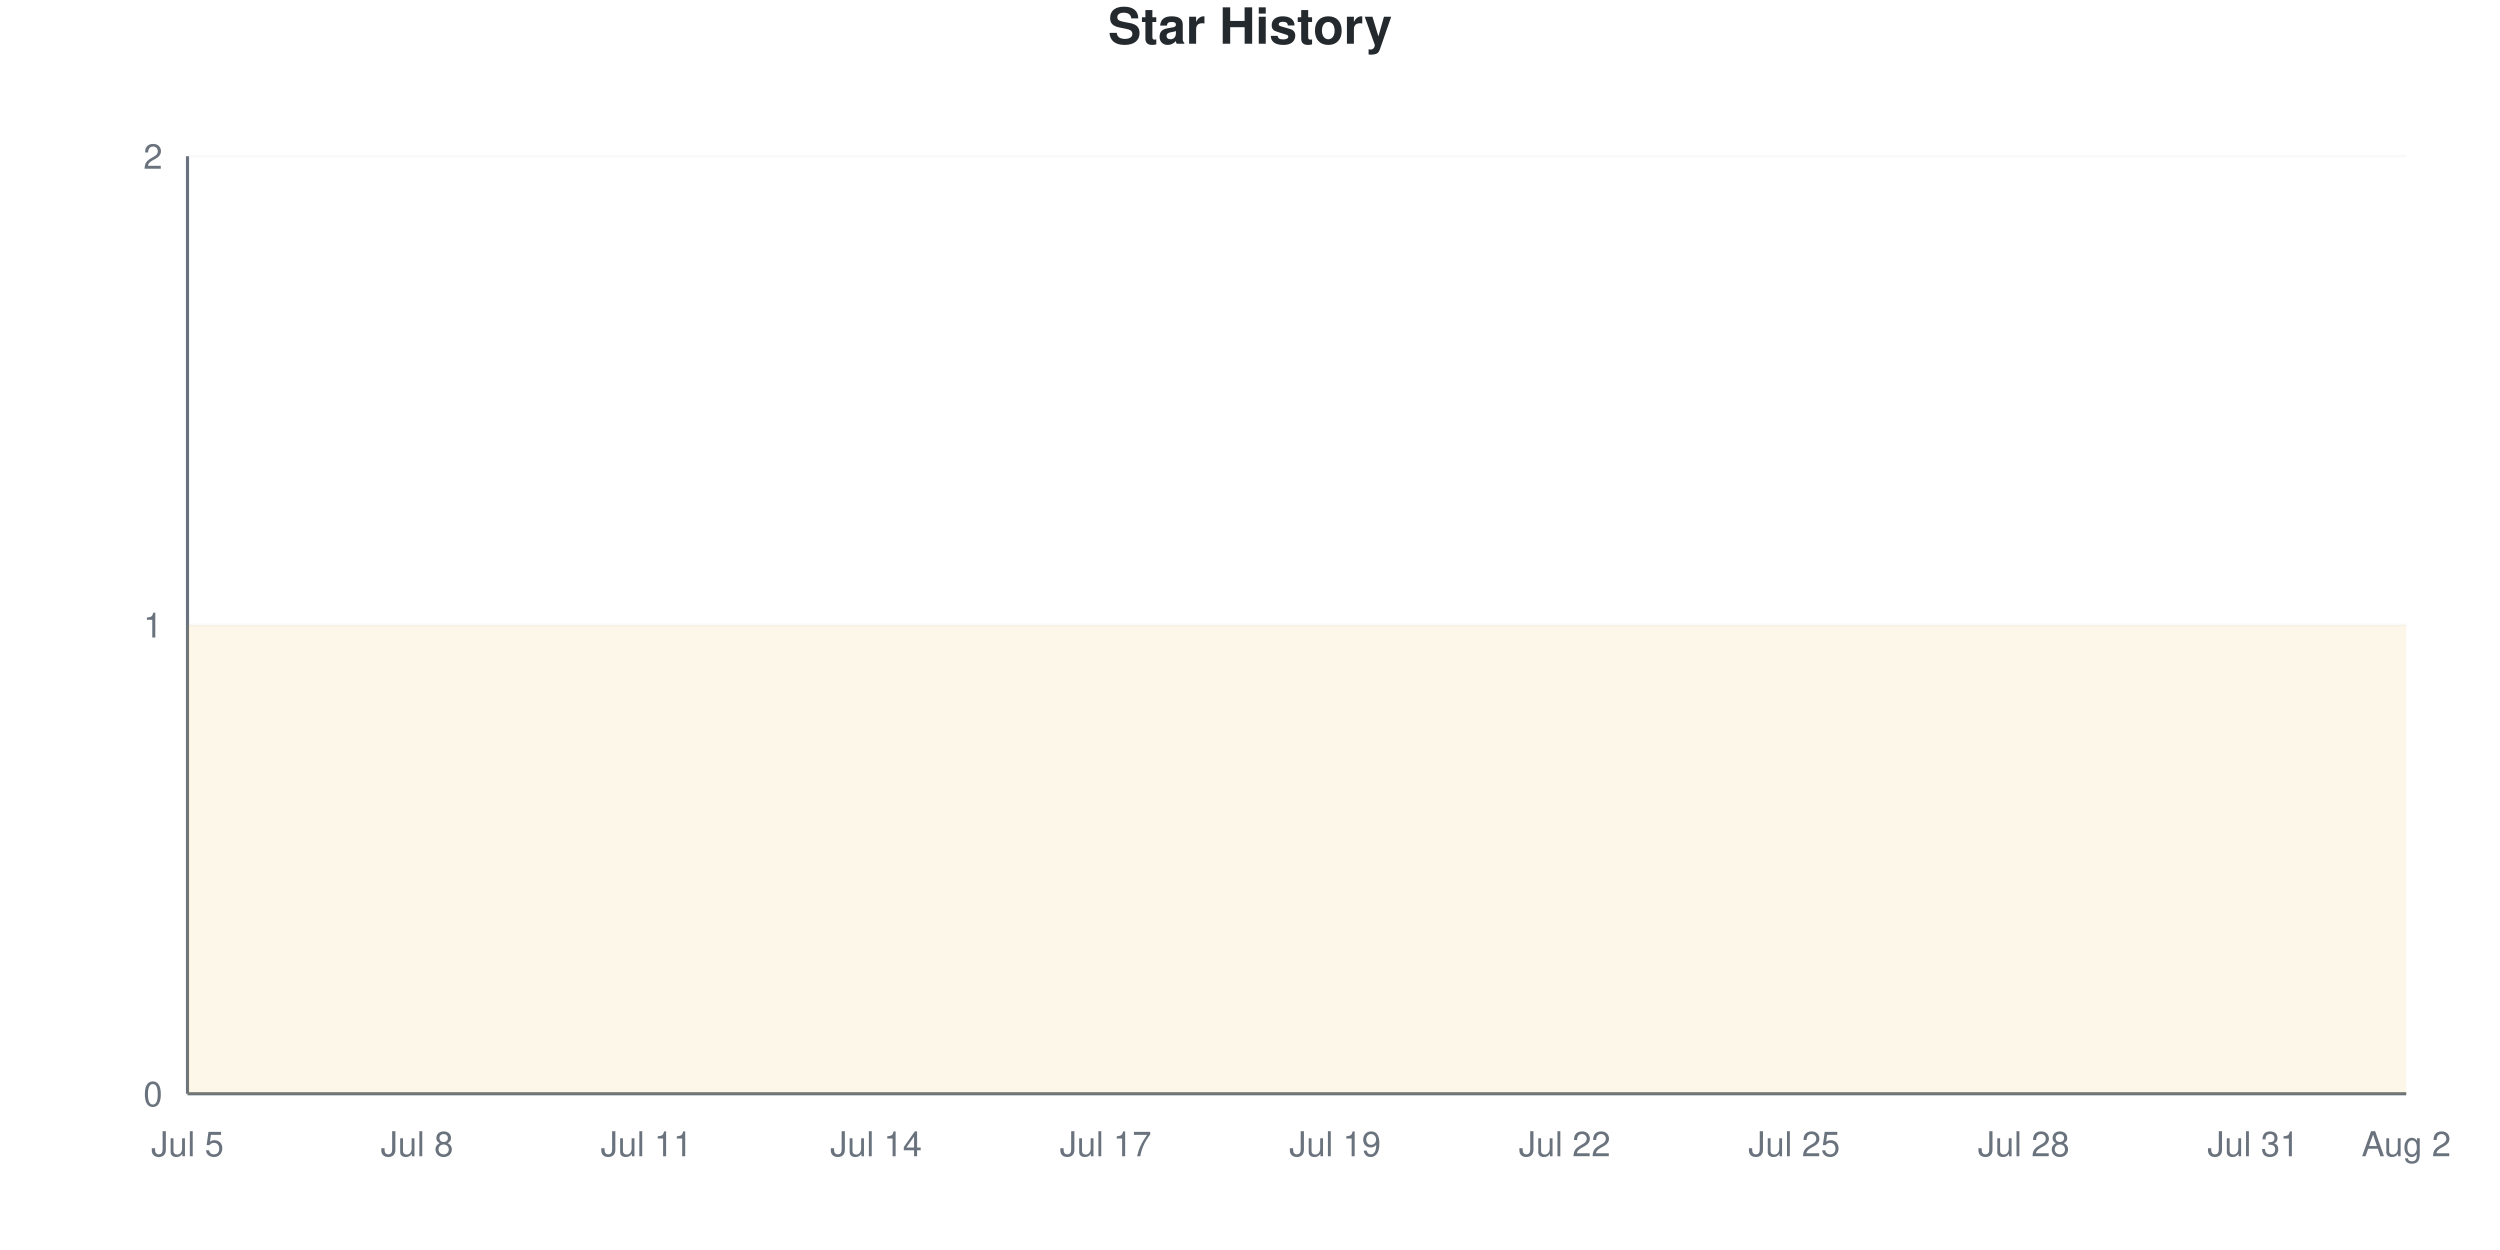
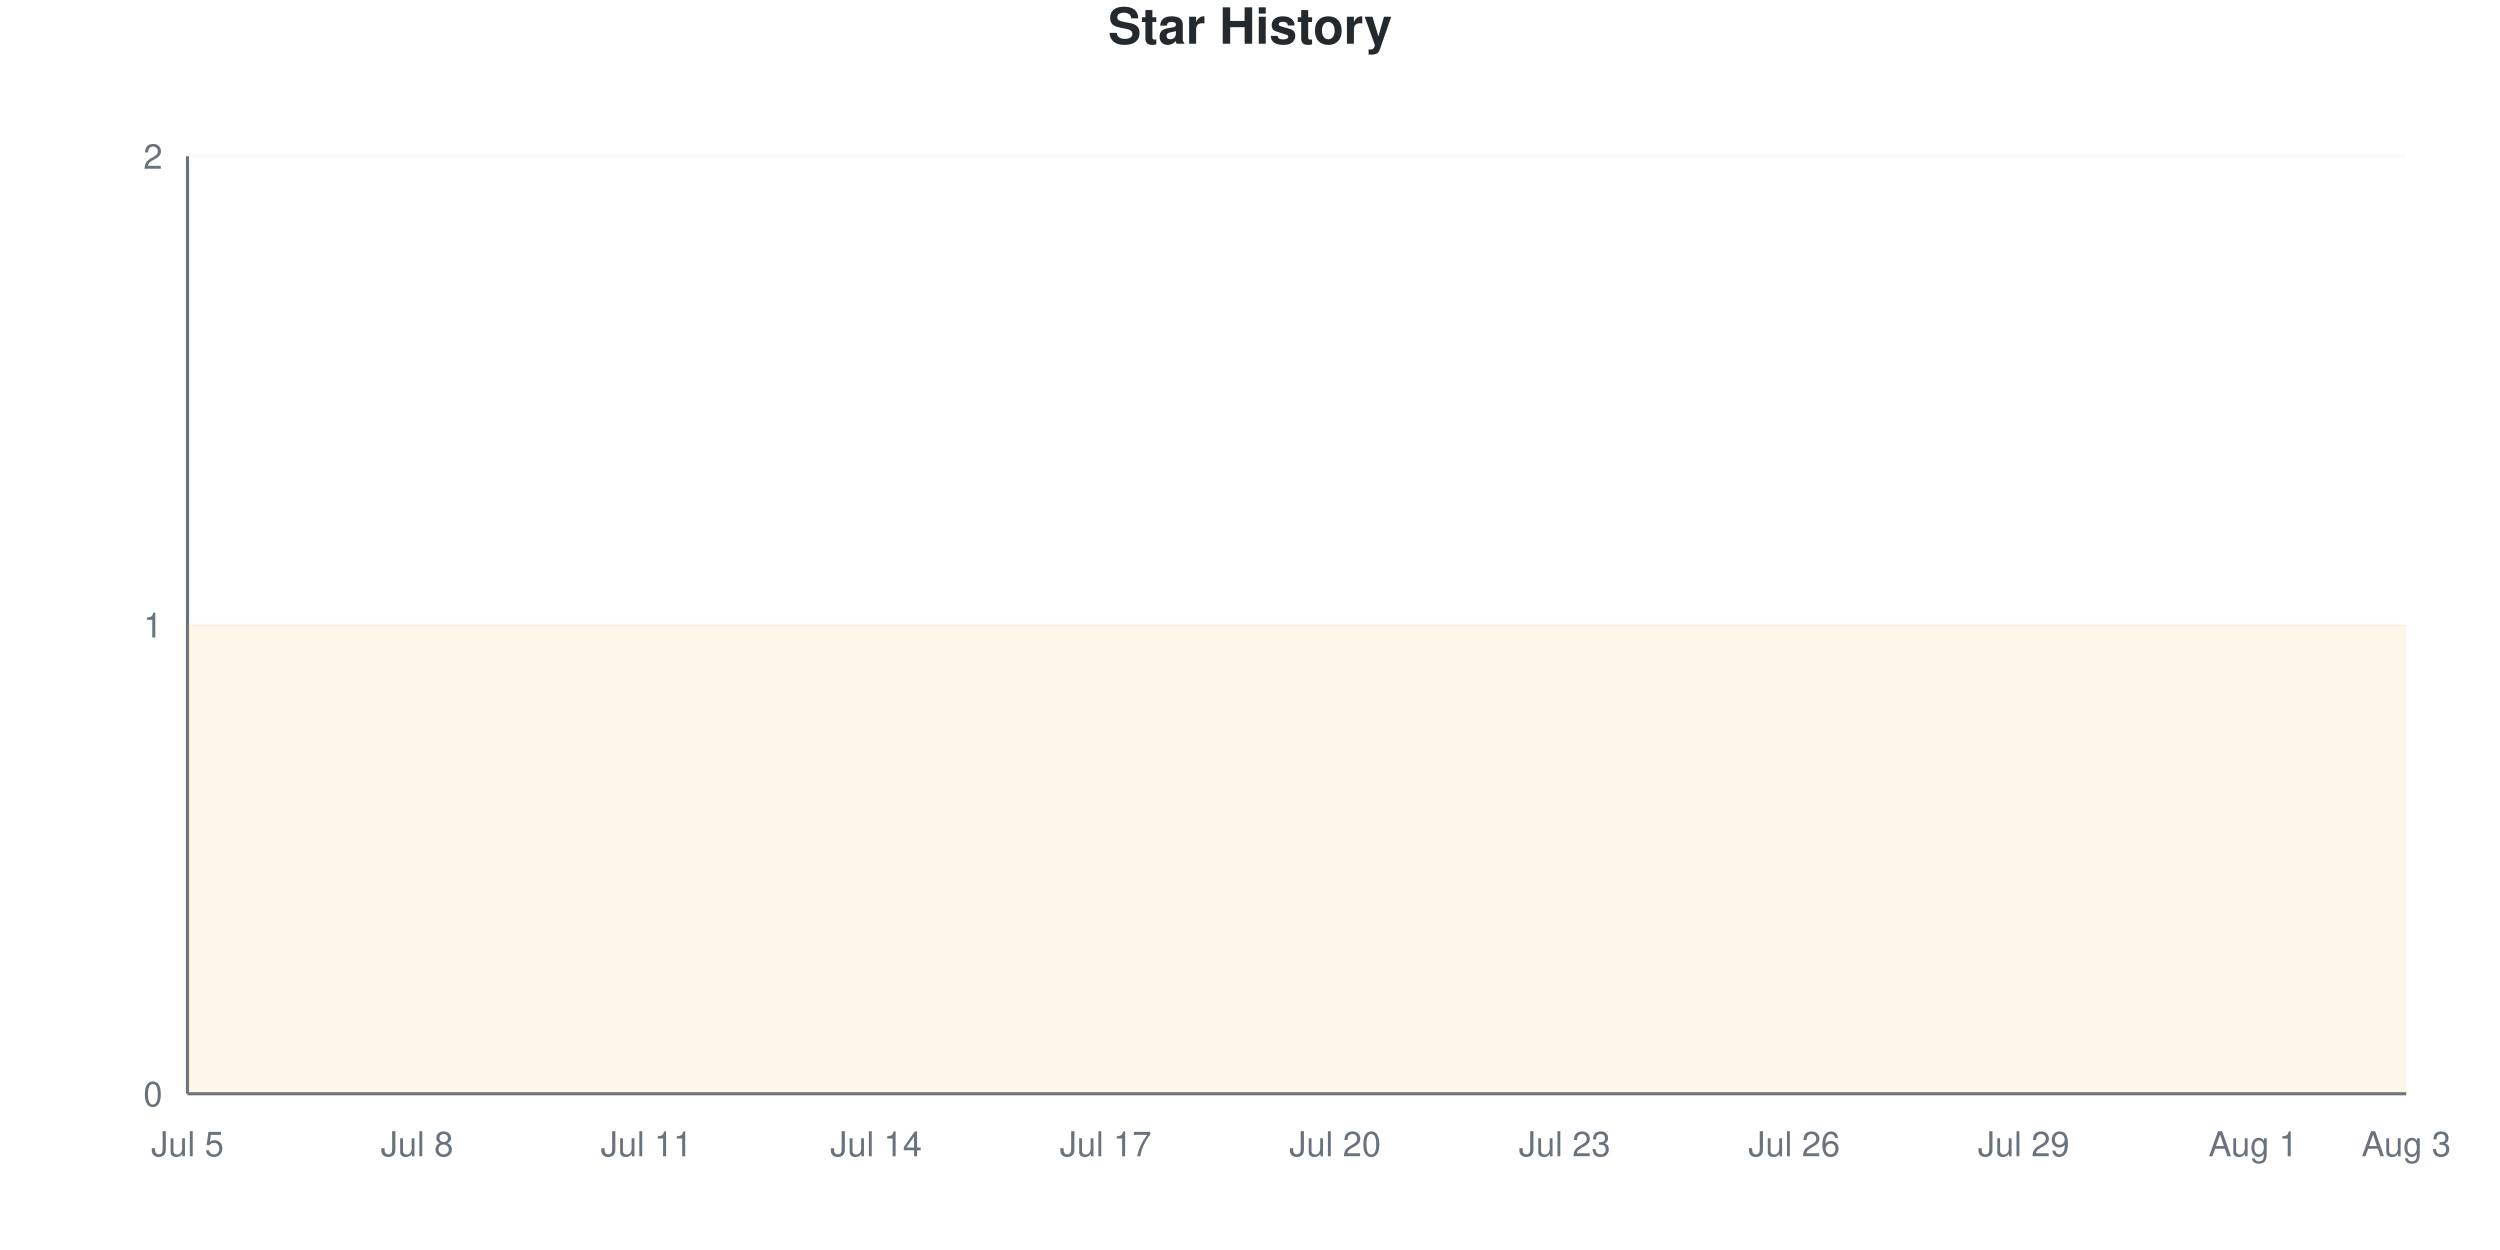
<svg xmlns="http://www.w3.org/2000/svg" viewBox="0 0 800 400" width="800" height="400">
  <style>
    @keyframes drawLine {
      to { stroke-dashoffset: 0; }
    }
    @keyframes fadeInPoint {
      from { opacity: 0; }
      to { opacity: 1; }
    }
    .data-line-0 {
      stroke-dasharray: 1290;
      stroke-dashoffset: 1290;
      animation: drawLine 2s ease-out forwards;
    }
    .data-point {
      opacity: 0;
      animation: fadeInPoint 0.5s ease-out forwards;
    }
    .chart-bg { fill: #fff; }
    .chart-text { fill: #24292e; }
    .chart-muted { fill: #6a737d; }
    .chart-grid { stroke: #eee; }
    .chart-axis { stroke: #6a737d; }
    @media (prefers-color-scheme: dark) {
      .chart-bg { fill: #0d1117; }
      .chart-text { fill: #e6edf3; }
      .chart-muted { fill: #8b949e; }
      .chart-grid { stroke: #21262d; }
      .chart-axis { stroke: #8b949e; }
    }
  </style>
  <rect width="800" height="400" class="chart-bg" />
  <text x="400" y="14" text-anchor="middle" class="chart-text" font-size="16" font-weight="bold" font-family="-apple-system, BlinkMacSystemFont, 'Segoe UI', Helvetica, Arial, sans-serif">Star History</text>
  <g class="grid">
    <line x1="60" y1="350" x2="770" y2="350" class="chart-grid" stroke-opacity="0.3" />
    <text x="52" y="354" text-anchor="end" class="chart-muted" font-size="11" font-family="-apple-system, BlinkMacSystemFont, 'Segoe UI', Helvetica, Arial, sans-serif">0</text>
    <line x1="60" y1="200" x2="770" y2="200" class="chart-grid" stroke-opacity="0.3" />
    <text x="52" y="204" text-anchor="end" class="chart-muted" font-size="11" font-family="-apple-system, BlinkMacSystemFont, 'Segoe UI', Helvetica, Arial, sans-serif">1</text>
    <line x1="60" y1="50" x2="770" y2="50" class="chart-grid" stroke-opacity="0.3" />
    <text x="52" y="54" text-anchor="end" class="chart-muted" font-size="11" font-family="-apple-system, BlinkMacSystemFont, 'Segoe UI', Helvetica, Arial, sans-serif">2</text>
  </g>
  <g class="milestones">
    
  </g>
  <g class="x-axis">
    <text x="60" y="370" text-anchor="middle" class="chart-muted" font-size="11" font-family="-apple-system, BlinkMacSystemFont, 'Segoe UI', Helvetica, Arial, sans-serif">Jul 5</text>
    <text x="133.448" y="370" text-anchor="middle" class="chart-muted" font-size="11" font-family="-apple-system, BlinkMacSystemFont, 'Segoe UI', Helvetica, Arial, sans-serif">Jul 8</text>
    <text x="206.897" y="370" text-anchor="middle" class="chart-muted" font-size="11" font-family="-apple-system, BlinkMacSystemFont, 'Segoe UI', Helvetica, Arial, sans-serif">Jul 11</text>
    <text x="280.345" y="370" text-anchor="middle" class="chart-muted" font-size="11" font-family="-apple-system, BlinkMacSystemFont, 'Segoe UI', Helvetica, Arial, sans-serif">Jul 14</text>
    <text x="353.793" y="370" text-anchor="middle" class="chart-muted" font-size="11" font-family="-apple-system, BlinkMacSystemFont, 'Segoe UI', Helvetica, Arial, sans-serif">Jul 17</text>
-     <text x="427.241" y="370" text-anchor="middle" class="chart-muted" font-size="11" font-family="-apple-system, BlinkMacSystemFont, 'Segoe UI', Helvetica, Arial, sans-serif">Jul 19</text>
-     <text x="500.69" y="370" text-anchor="middle" class="chart-muted" font-size="11" font-family="-apple-system, BlinkMacSystemFont, 'Segoe UI', Helvetica, Arial, sans-serif">Jul 22</text>
-     <text x="574.138" y="370" text-anchor="middle" class="chart-muted" font-size="11" font-family="-apple-system, BlinkMacSystemFont, 'Segoe UI', Helvetica, Arial, sans-serif">Jul 25</text>
-     <text x="647.586" y="370" text-anchor="middle" class="chart-muted" font-size="11" font-family="-apple-system, BlinkMacSystemFont, 'Segoe UI', Helvetica, Arial, sans-serif">Jul 28</text>
-     <text x="721.034" y="370" text-anchor="middle" class="chart-muted" font-size="11" font-family="-apple-system, BlinkMacSystemFont, 'Segoe UI', Helvetica, Arial, sans-serif">Jul 31</text>
-     <text x="770" y="370" text-anchor="middle" class="chart-muted" font-size="11" font-family="-apple-system, BlinkMacSystemFont, 'Segoe UI', Helvetica, Arial, sans-serif">Aug 2</text>
+     <text x="427.241" y="370" text-anchor="middle" class="chart-muted" font-size="11" font-family="-apple-system, BlinkMacSystemFont, 'Segoe UI', Helvetica, Arial, sans-serif">Jul 20</text>
+     <text x="500.69" y="370" text-anchor="middle" class="chart-muted" font-size="11" font-family="-apple-system, BlinkMacSystemFont, 'Segoe UI', Helvetica, Arial, sans-serif">Jul 23</text>
+     <text x="574.138" y="370" text-anchor="middle" class="chart-muted" font-size="11" font-family="-apple-system, BlinkMacSystemFont, 'Segoe UI', Helvetica, Arial, sans-serif">Jul 26</text>
+     <text x="647.586" y="370" text-anchor="middle" class="chart-muted" font-size="11" font-family="-apple-system, BlinkMacSystemFont, 'Segoe UI', Helvetica, Arial, sans-serif">Jul 29</text>
+     <text x="721.034" y="370" text-anchor="middle" class="chart-muted" font-size="11" font-family="-apple-system, BlinkMacSystemFont, 'Segoe UI', Helvetica, Arial, sans-serif">Aug 1</text>
+     <text x="770" y="370" text-anchor="middle" class="chart-muted" font-size="11" font-family="-apple-system, BlinkMacSystemFont, 'Segoe UI', Helvetica, Arial, sans-serif">Aug 3</text>
  </g>
  <line x1="60" y1="50" x2="60" y2="350" class="chart-axis" stroke-width="1" />
  <line x1="60" y1="350" x2="770" y2="350" class="chart-axis" stroke-width="1" />
  <path d="M60,350 L60,200 C68.161,200 76.322,200 84.483,200 C92.644,200 100.805,200 108.966,200 C117.126,200 125.287,200 133.448,200 C141.609,200 149.77,200 157.931,200 C166.092,200 174.253,200 182.414,200 C190.575,200 198.736,200 206.897,200 C215.057,200 223.218,200 231.379,200 C239.54,200 247.701,200 255.862,200 C264.023,200 272.184,200 280.345,200 C288.506,200 296.667,200 304.828,200 C312.989,200 321.149,200 329.31,200 C337.471,200 345.632,200 353.793,200 C361.954,200 370.115,200 378.276,200 C386.437,200 394.598,200 402.759,200 C410.92,200 419.08,200 427.241,200 C435.402,200 443.563,200 451.724,200 C459.885,200 468.046,200 476.207,200 C484.368,200 492.529,200 500.69,200 C508.851,200 517.011,200 525.172,200 C533.333,200 541.494,200 549.655,200 C557.816,200 565.977,200 574.138,200 C582.299,200 590.46,200 598.621,200 C606.782,200 614.943,200 623.103,200 C631.264,200 639.425,200 647.586,200 C655.747,200 663.908,200 672.069,200 C680.23,200 688.391,200 696.552,200 C704.713,200 712.874,200 721.034,200 C729.195,200 737.356,200 745.517,200 C753.678,200 761.839,200 770,200 L770,350 L60,350 Z" fill="#dfb317" fill-opacity="0.1" />
  <path d="M60,350 L60,200 C68.161,200 76.322,200 84.483,200 C92.644,200 100.805,200 108.966,200 C117.126,200 125.287,200 133.448,200 C141.609,200 149.77,200 157.931,200 C166.092,200 174.253,200 182.414,200 C190.575,200 198.736,200 206.897,200 C215.057,200 223.218,200 231.379,200 C239.54,200 247.701,200 255.862,200 C264.023,200 272.184,200 280.345,200 C288.506,200 296.667,200 304.828,200 C312.989,200 321.149,200 329.31,200 C337.471,200 345.632,200 353.793,200 C361.954,200 370.115,200 378.276,200 C386.437,200 394.598,200 402.759,200 C410.92,200 419.08,200 427.241,200 C435.402,200 443.563,200 451.724,200 C459.885,200 468.046,200 476.207,200 C484.368,200 492.529,200 500.69,200 C508.851,200 517.011,200 525.172,200 C533.333,200 541.494,200 549.655,200 C557.816,200 565.977,200 574.138,200 C582.299,200 590.46,200 598.621,200 C606.782,200 614.943,200 623.103,200 C631.264,200 639.425,200 647.586,200 C655.747,200 663.908,200 672.069,200 C680.23,200 688.391,200 696.552,200 C704.713,200 712.874,200 721.034,200 C729.195,200 737.356,200 745.517,200 C753.678,200 761.839,200 770,200" fill="none" stroke="#dfb317" stroke-width="2.5" class="data-line-0" />
  <g class="points">
    <circle cx="60" cy="200" r="4" fill="#dfb317" class="data-point" style="animation-delay: 1.50s" />
    <circle cx="84.483" cy="200" r="4" fill="#dfb317" class="data-point" style="animation-delay: 1.55s" />
    <circle cx="108.966" cy="200" r="4" fill="#dfb317" class="data-point" style="animation-delay: 1.60s" />
    <circle cx="133.448" cy="200" r="4" fill="#dfb317" class="data-point" style="animation-delay: 1.65s" />
    <circle cx="157.931" cy="200" r="4" fill="#dfb317" class="data-point" style="animation-delay: 1.70s" />
    <circle cx="182.414" cy="200" r="4" fill="#dfb317" class="data-point" style="animation-delay: 1.75s" />
    <circle cx="206.897" cy="200" r="4" fill="#dfb317" class="data-point" style="animation-delay: 1.80s" />
    <circle cx="231.379" cy="200" r="4" fill="#dfb317" class="data-point" style="animation-delay: 1.85s" />
    <circle cx="255.862" cy="200" r="4" fill="#dfb317" class="data-point" style="animation-delay: 1.90s" />
    <circle cx="280.345" cy="200" r="4" fill="#dfb317" class="data-point" style="animation-delay: 1.95s" />
    <circle cx="304.828" cy="200" r="4" fill="#dfb317" class="data-point" style="animation-delay: 2.00s" />
    <circle cx="329.31" cy="200" r="4" fill="#dfb317" class="data-point" style="animation-delay: 2.05s" />
    <circle cx="353.793" cy="200" r="4" fill="#dfb317" class="data-point" style="animation-delay: 2.10s" />
    <circle cx="378.276" cy="200" r="4" fill="#dfb317" class="data-point" style="animation-delay: 2.15s" />
    <circle cx="402.759" cy="200" r="4" fill="#dfb317" class="data-point" style="animation-delay: 2.20s" />
    <circle cx="427.241" cy="200" r="4" fill="#dfb317" class="data-point" style="animation-delay: 2.25s" />
    <circle cx="451.724" cy="200" r="4" fill="#dfb317" class="data-point" style="animation-delay: 2.30s" />
    <circle cx="476.207" cy="200" r="4" fill="#dfb317" class="data-point" style="animation-delay: 2.35s" />
    <circle cx="500.69" cy="200" r="4" fill="#dfb317" class="data-point" style="animation-delay: 2.40s" />
    <circle cx="525.172" cy="200" r="4" fill="#dfb317" class="data-point" style="animation-delay: 2.45s" />
    <circle cx="549.655" cy="200" r="4" fill="#dfb317" class="data-point" style="animation-delay: 2.50s" />
    <circle cx="574.138" cy="200" r="4" fill="#dfb317" class="data-point" style="animation-delay: 2.55s" />
    <circle cx="598.621" cy="200" r="4" fill="#dfb317" class="data-point" style="animation-delay: 2.60s" />
    <circle cx="623.103" cy="200" r="4" fill="#dfb317" class="data-point" style="animation-delay: 2.65s" />
    <circle cx="647.586" cy="200" r="4" fill="#dfb317" class="data-point" style="animation-delay: 2.70s" />
    <circle cx="672.069" cy="200" r="4" fill="#dfb317" class="data-point" style="animation-delay: 2.75s" />
    <circle cx="696.552" cy="200" r="4" fill="#dfb317" class="data-point" style="animation-delay: 2.80s" />
    <circle cx="721.034" cy="200" r="4" fill="#dfb317" class="data-point" style="animation-delay: 2.85s" />
    <circle cx="745.517" cy="200" r="4" fill="#dfb317" class="data-point" style="animation-delay: 2.90s" />
    <circle cx="770" cy="200" r="4" fill="#dfb317" class="data-point" style="animation-delay: 2.95s" />
  </g>
</svg>
